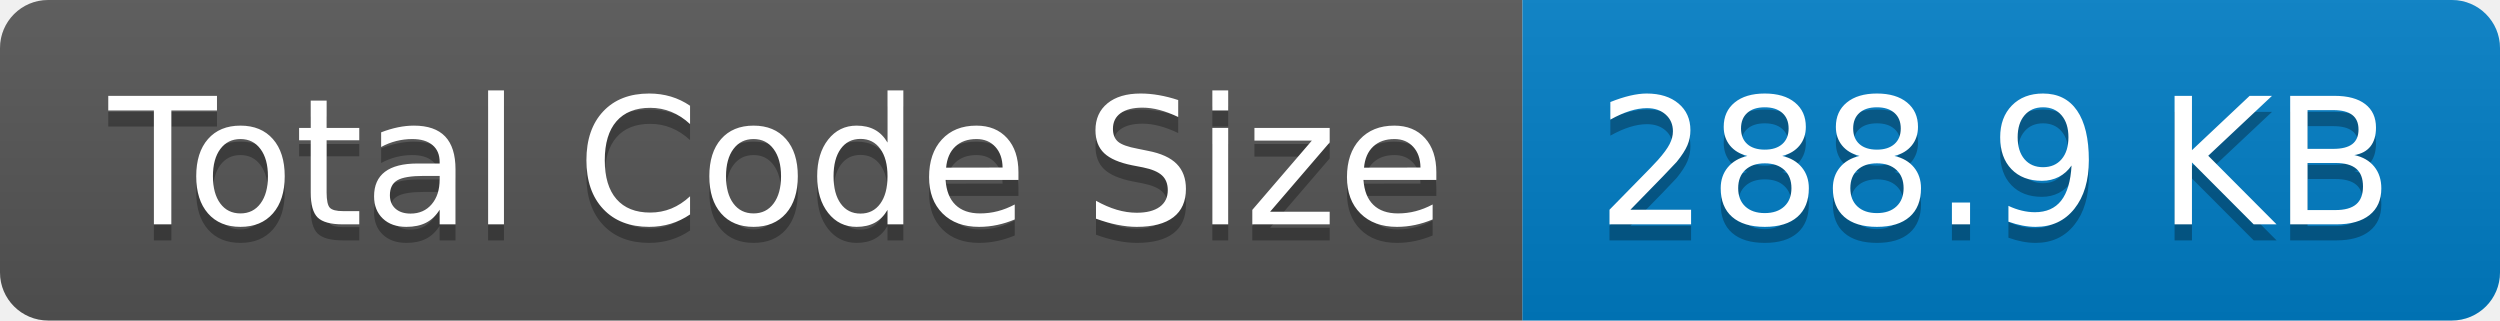
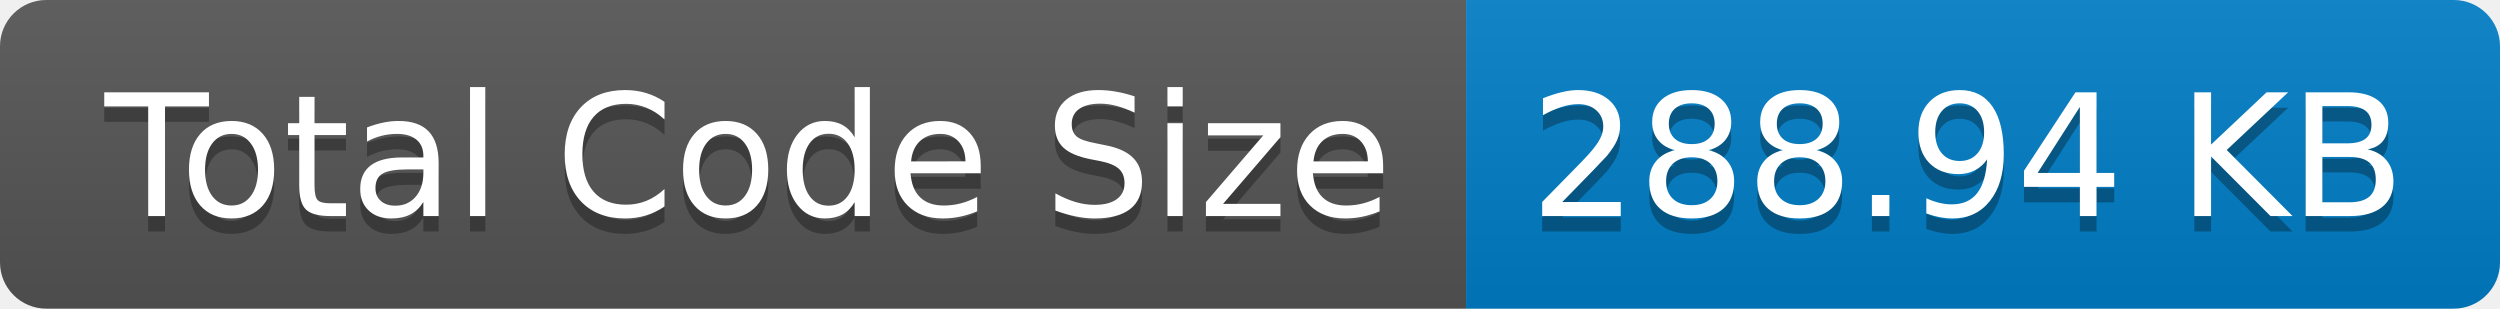
- <svg xmlns="http://www.w3.org/2000/svg" width="156" height="20" role="img" aria-label="Total Code Size: 288.9 KB">
+ <svg xmlns="http://www.w3.org/2000/svg" width="162" height="20" role="img" aria-label="Total Code Size: 288.94 KB">
  <linearGradient id="s" x2="0" y2="100%">
    <stop offset="0" stop-color="#bbb" stop-opacity=".1" />
    <stop offset="1" stop-opacity=".1" />
  </linearGradient>
  <clipPath id="r">
-     <rect width="156" height="20" rx="3" fill="#fff" />
+     <rect width="162" height="20" rx="3" fill="#fff" />
  </clipPath>
  <g clip-path="url(#r)">
    <rect width="95" height="20" fill="#555" />
-     <rect x="95" width="61" height="20" fill="#007ec6" />
-     <rect width="156" height="20" fill="url(#s)" />
+     <rect x="95" width="67" height="20" fill="#007ec6" />
+     <rect width="162" height="20" fill="url(#s)" />
  </g>
  <g fill="#fff" text-anchor="middle" font-family="Verdana,Geneva,DejaVu Sans,sans-serif" text-rendering="geometricPrecision" font-size="110">
    <text aria-hidden="true" x="485" y="150" fill="#010101" fill-opacity=".3" transform="scale(.1)" textLength="850">Total Code Size</text>
    <text x="485" y="140" transform="scale(.1)" fill="#fff" textLength="850">Total Code Size</text>
-     <text aria-hidden="true" x="1245" y="150" fill="#010101" fill-opacity=".3" transform="scale(.1)" textLength="510">288.9 KB</text>
-     <text x="1245" y="140" transform="scale(.1)" fill="#fff" textLength="510">288.9 KB</text>
+     <text aria-hidden="true" x="1275" y="150" fill="#010101" fill-opacity=".3" transform="scale(.1)" textLength="570">288.94 KB</text>
+     <text x="1275" y="140" transform="scale(.1)" fill="#fff" textLength="570">288.94 KB</text>
  </g>
</svg>
